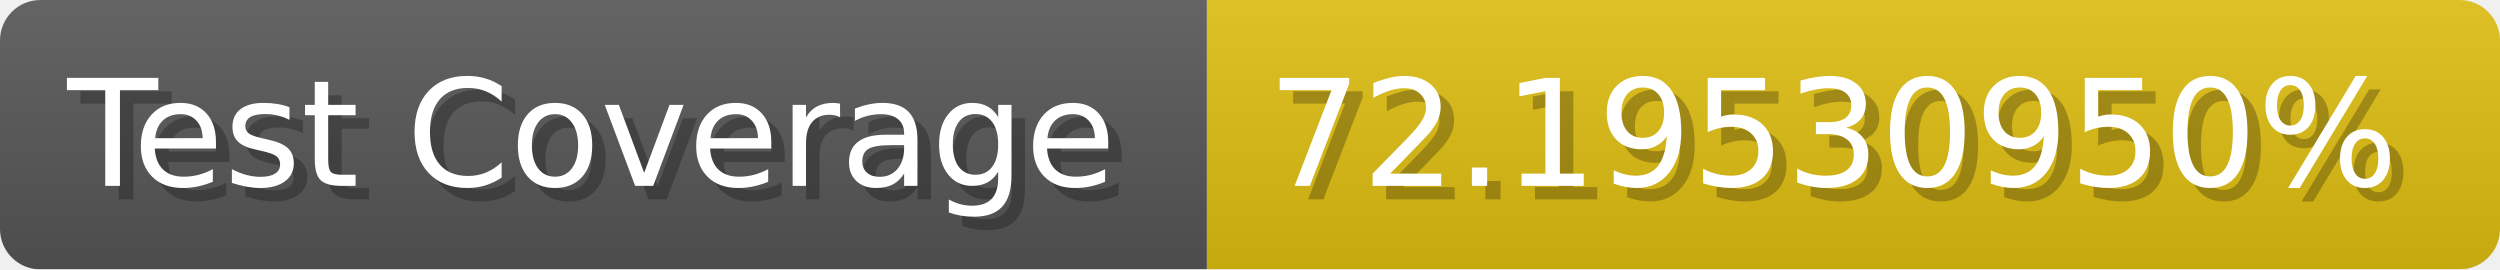
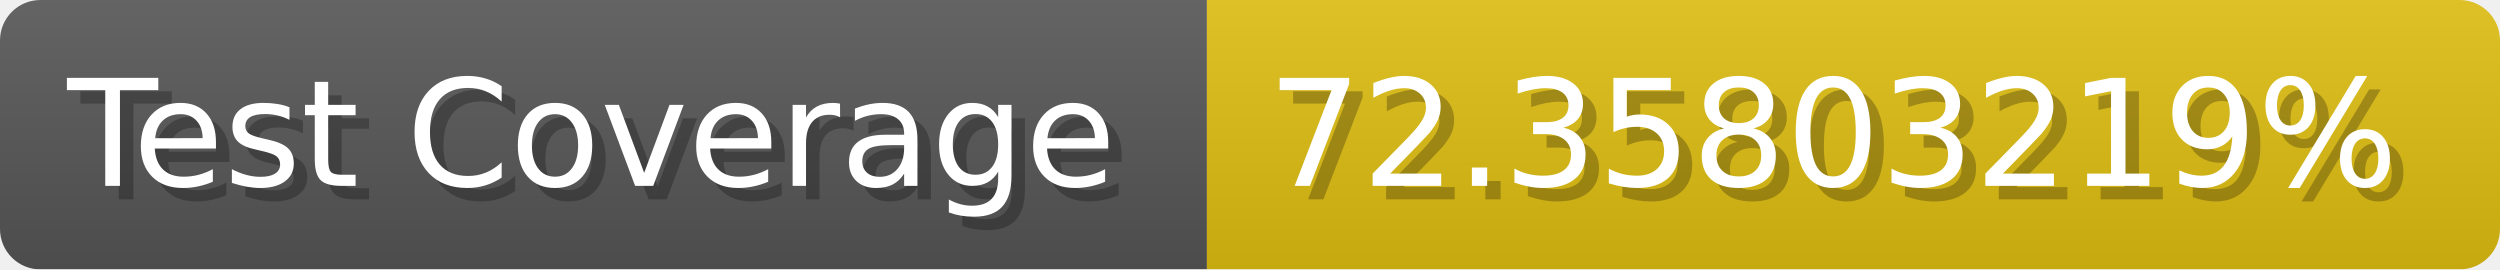
- <svg xmlns="http://www.w3.org/2000/svg" width="185.6" height="20" viewBox="0 0 1856 200" role="img" aria-label="Test Coverage: 72.19530950%">
+ <svg xmlns="http://www.w3.org/2000/svg" width="185.6" height="20" viewBox="0 0 1856 200" role="img" aria-label="Test Coverage: 72.35803219%">
  <linearGradient id="a" x2="0" y2="100%">
    <stop offset="0" stop-opacity=".1" stop-color="#EEE" />
    <stop offset="1" stop-opacity=".1" />
  </linearGradient>
  <mask id="m">
    <rect width="1856" height="200" rx="30" fill="#FFF" />
  </mask>
  <g mask="url(#m)">
    <rect width="896" height="200" fill="#555" />
    <rect width="960" height="200" fill="#DB1" x="896" />
    <rect width="1856" height="200" fill="url(#a)" />
  </g>
  <g aria-hidden="true" fill="#fff" text-anchor="start" font-family="Verdana,DejaVu Sans,sans-serif" font-size="110">
    <text x="60" y="148" textLength="796" fill="#000" opacity="0.25">Test Coverage</text>
    <text x="50" y="138" textLength="796">Test Coverage</text>
-     <text x="951" y="148" textLength="860" fill="#000" opacity="0.25">72.19530950%</text>
-     <text x="941" y="138" textLength="860">72.19530950%</text>
+     <text x="951" y="148" textLength="860" fill="#000" opacity="0.25">72.35803219%</text>
+     <text x="941" y="138" textLength="860">72.35803219%</text>
  </g>
</svg>
